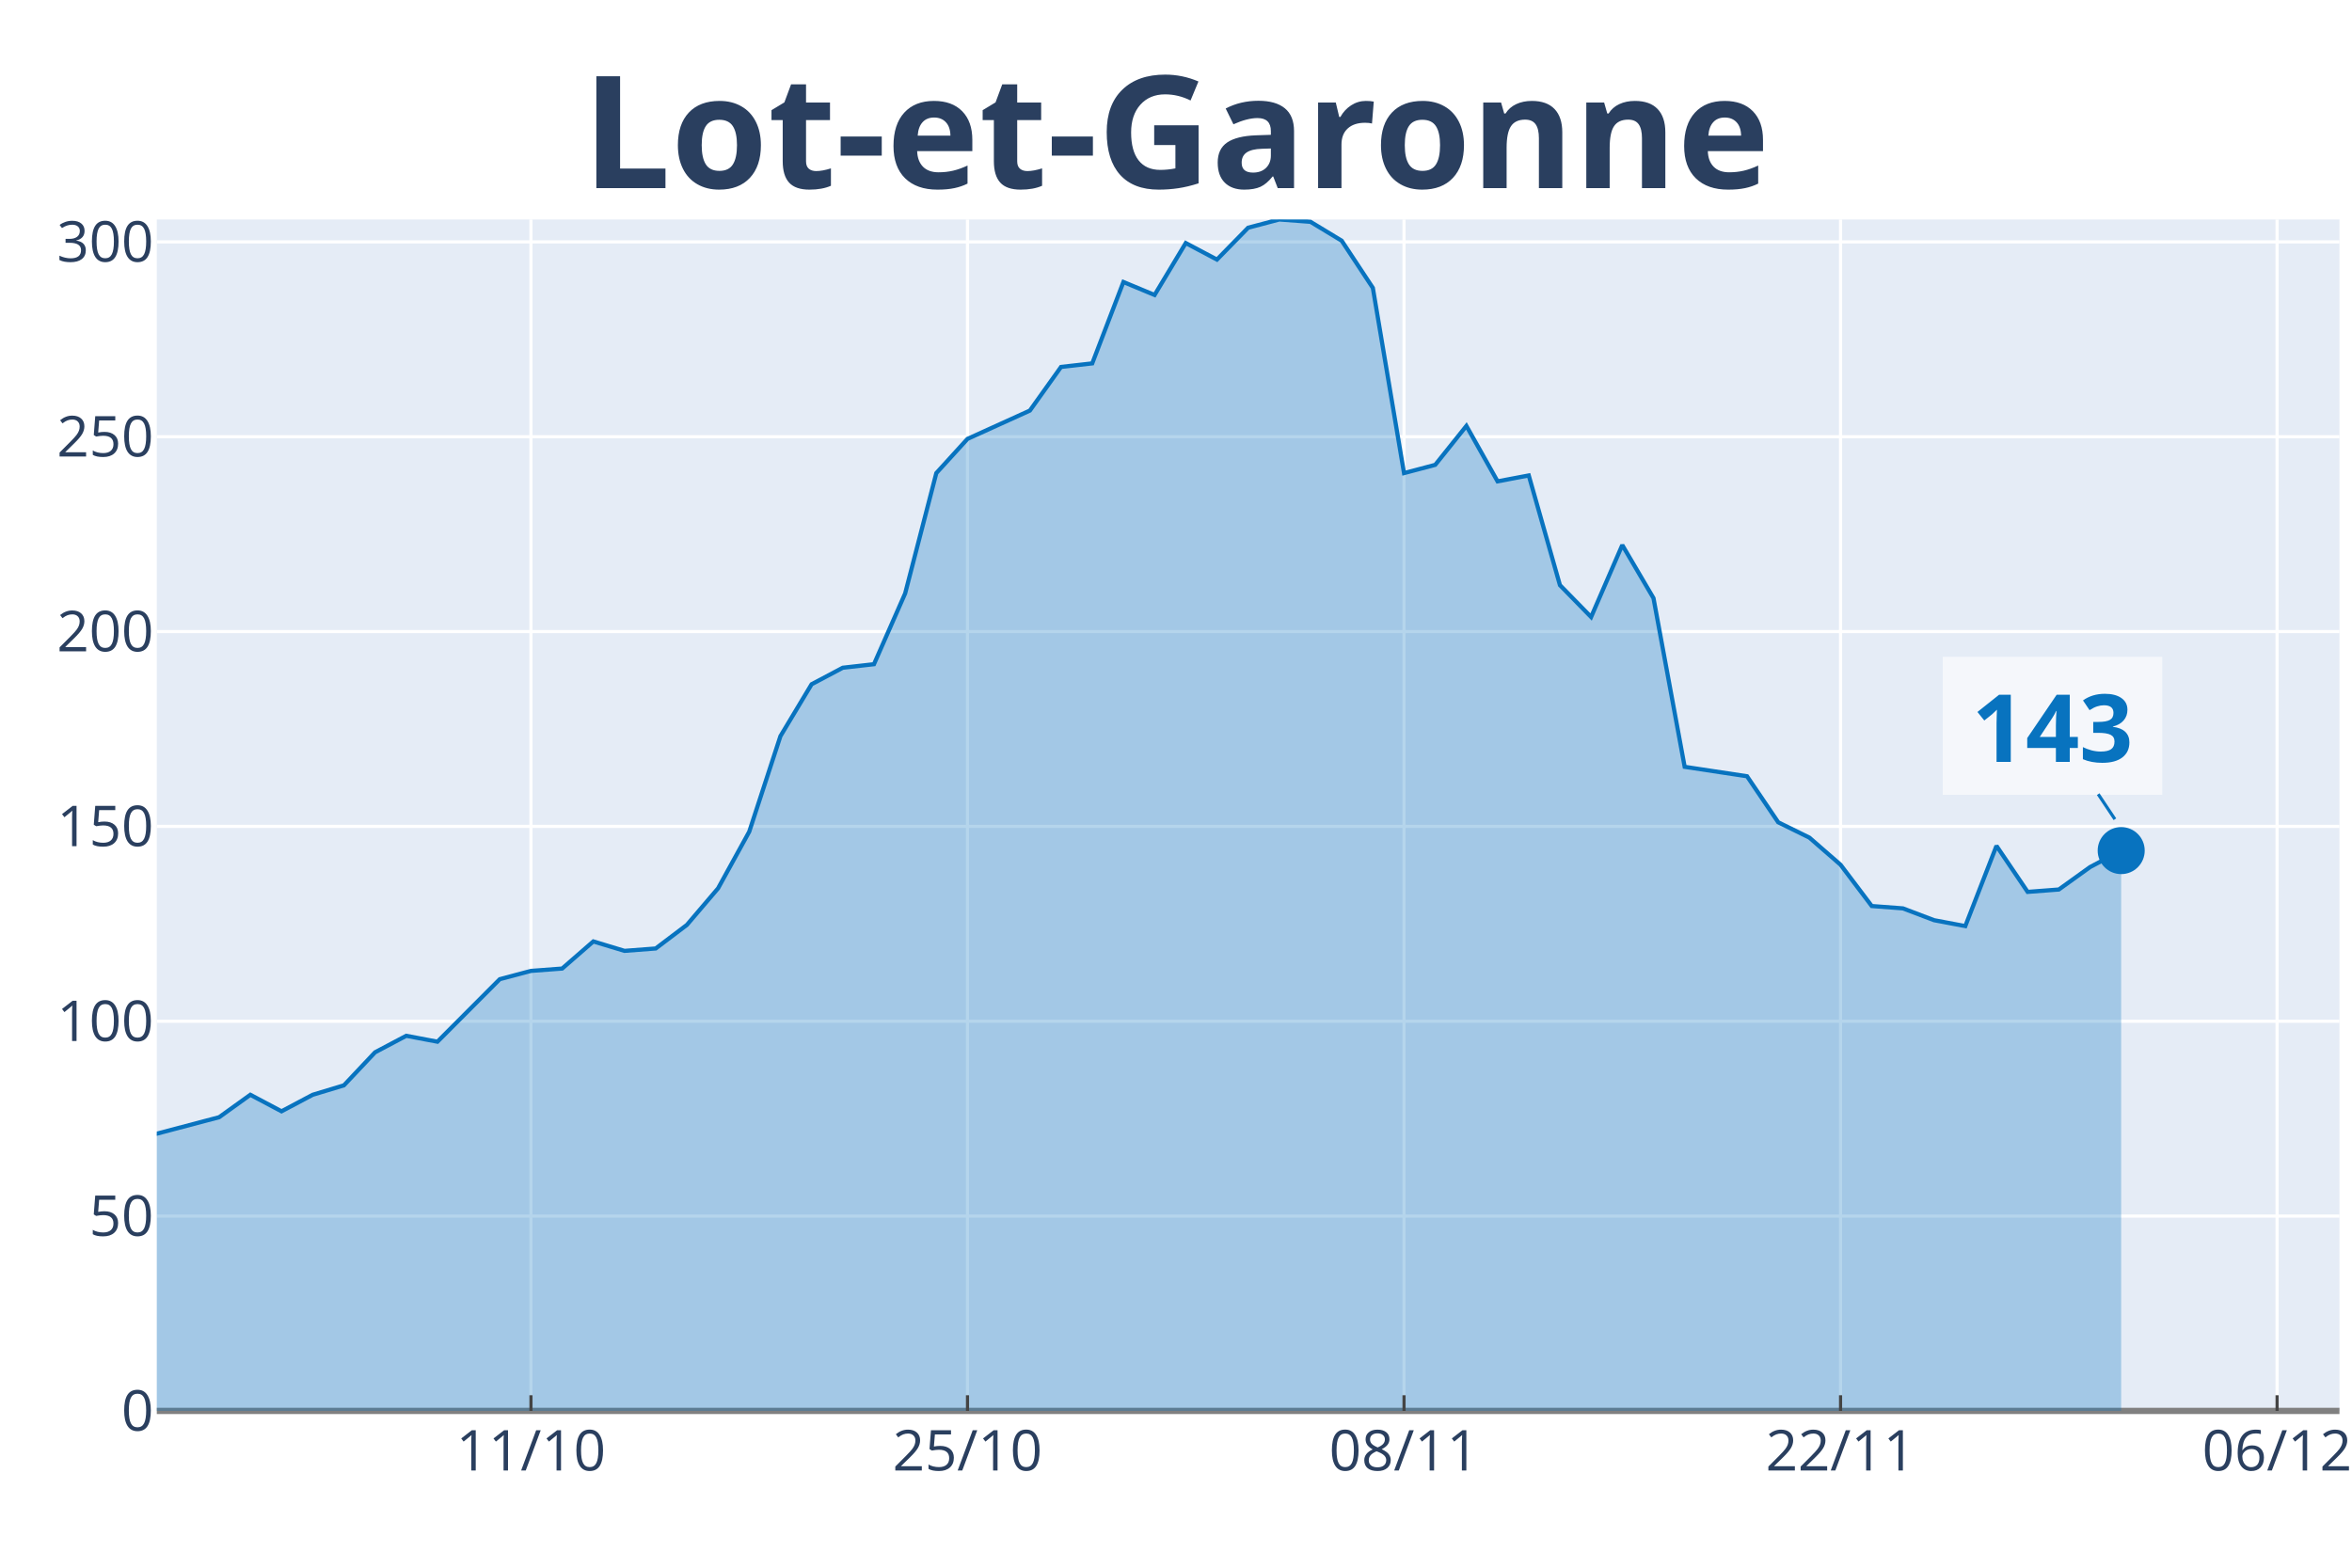
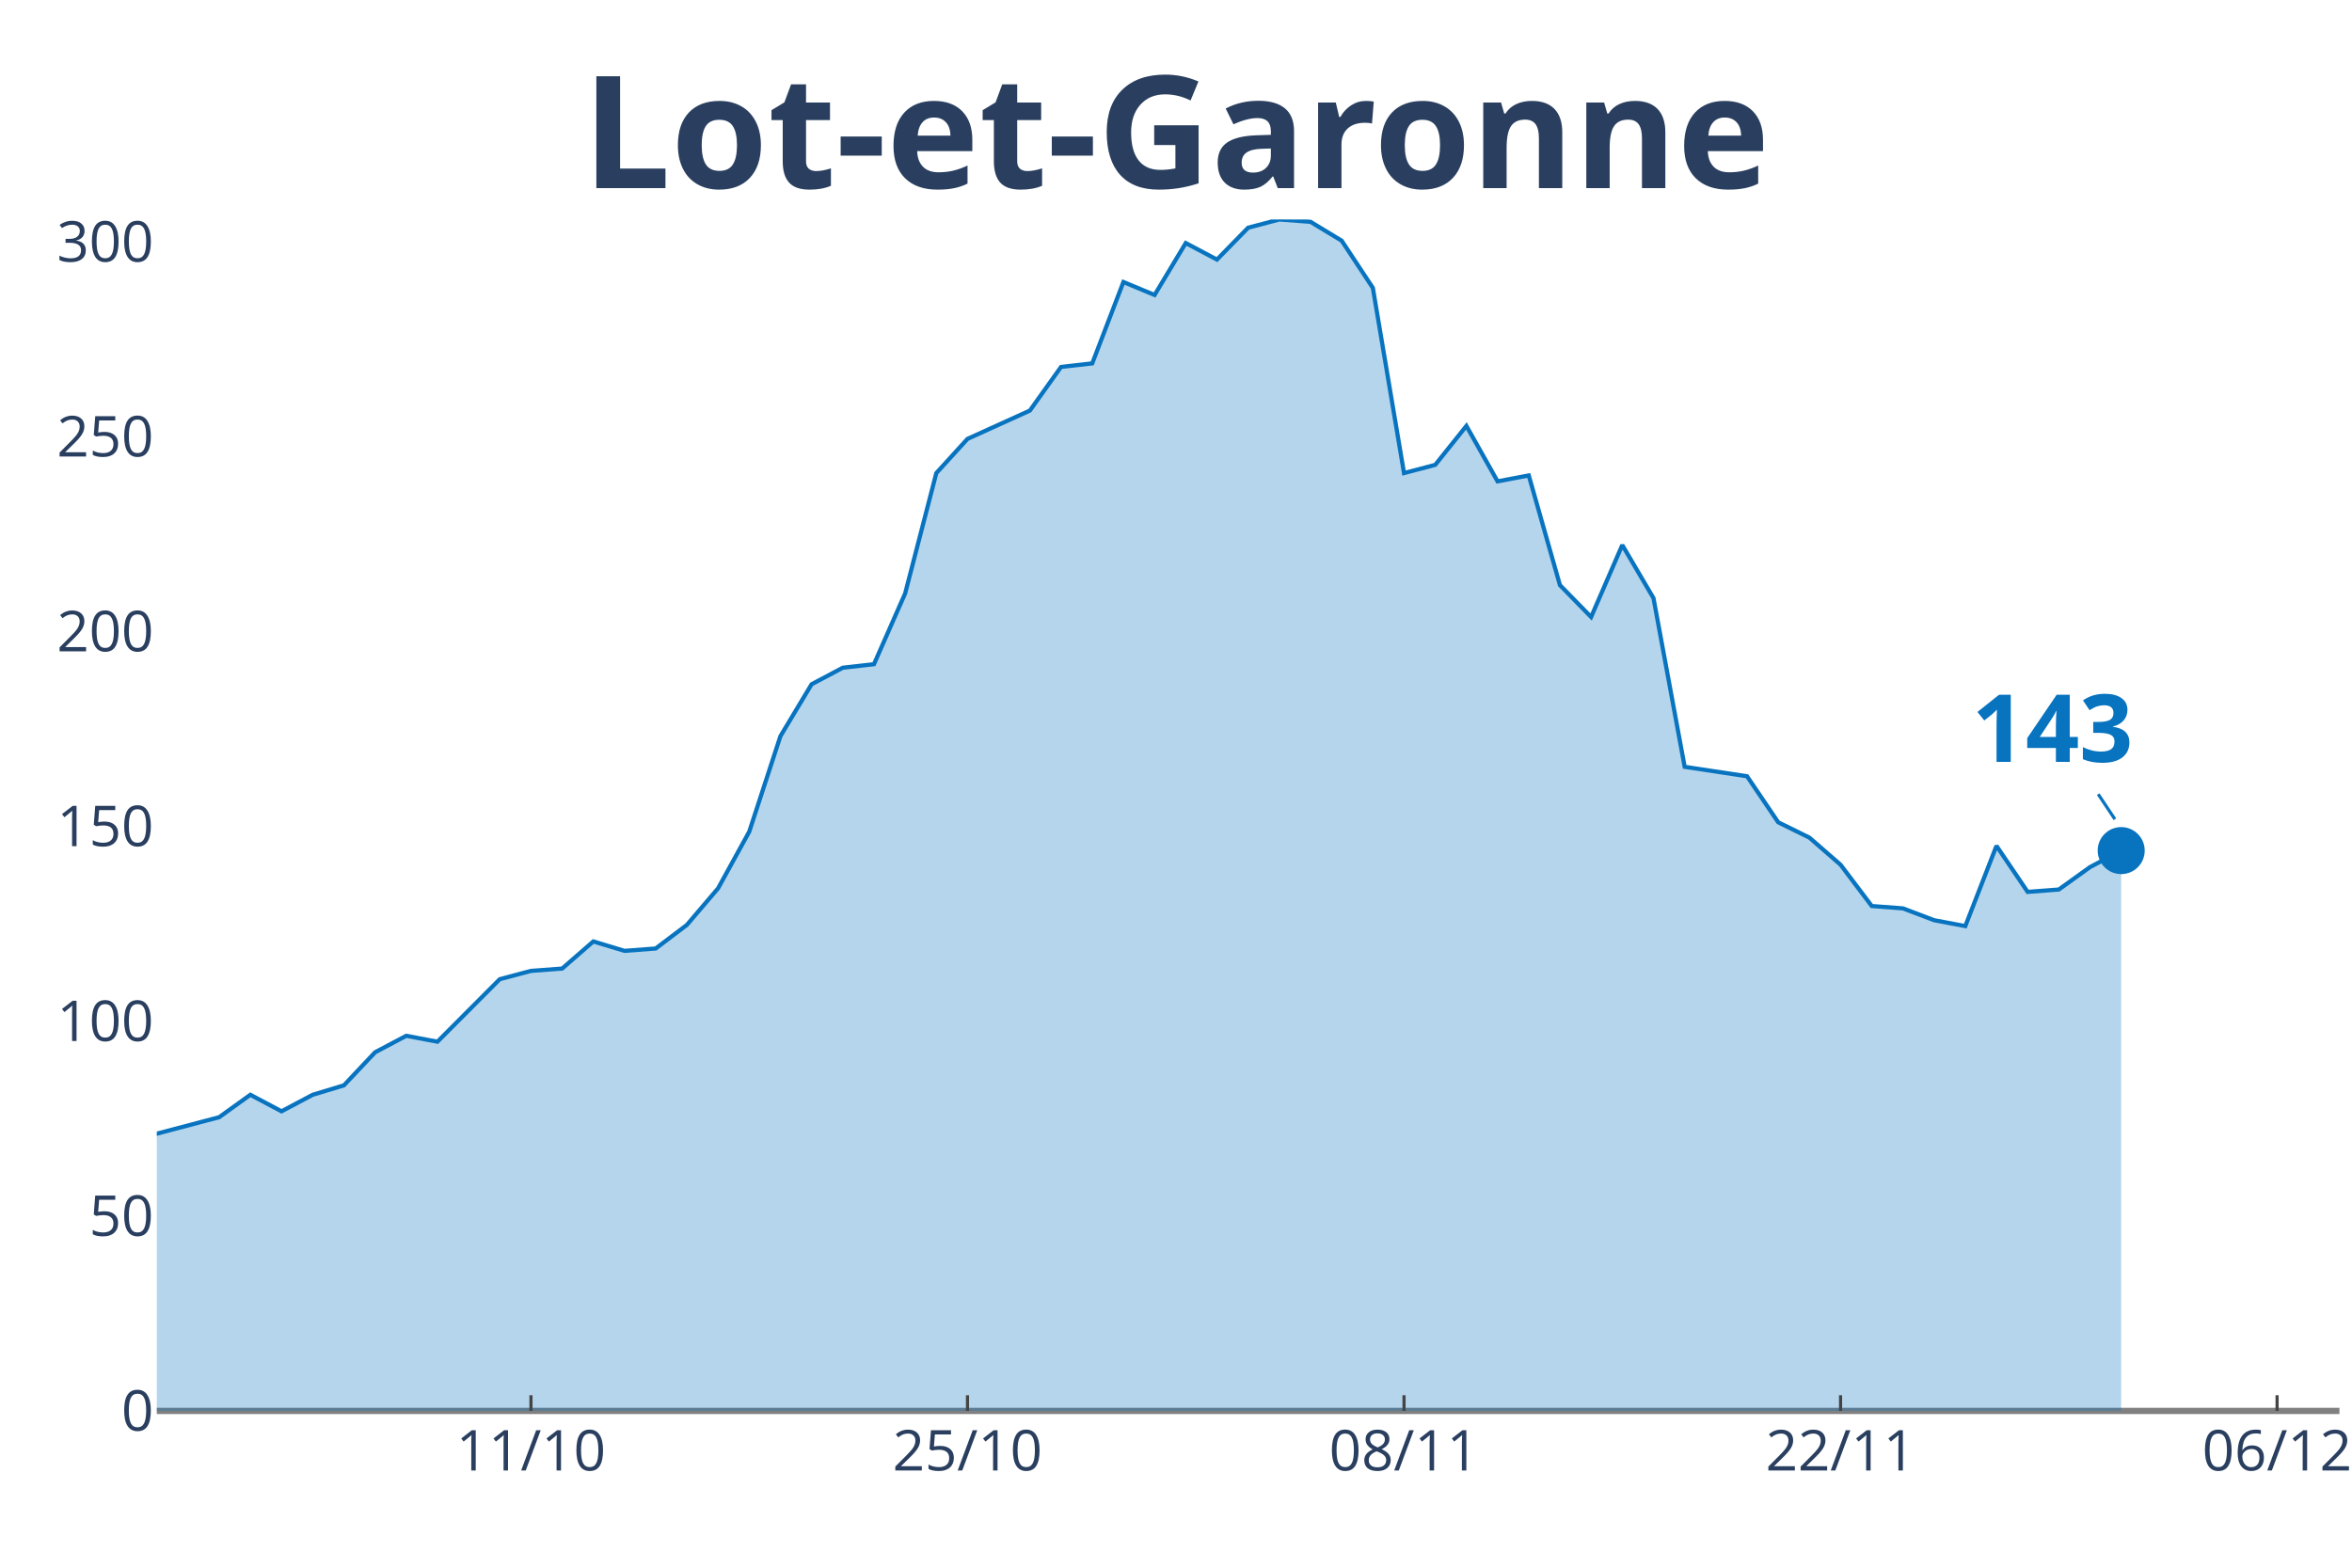
<svg xmlns="http://www.w3.org/2000/svg" class="main-svg" width="1125" height="750" style="" viewBox="0 0 750 500">
-   <rect x="0" y="0" width="750" height="500" style="fill: rgb(255, 255, 255); fill-opacity: 1;" />
-   <defs id="defs-a532cd">
+   <rect x="0" y="0" width="750" height="500" style="fill: rgb(0, 0, 0); fill-opacity: 0;" />
+   <defs id="defs-52e2a7">
    <g class="clips">
-       <clipPath id="clipa532cdxyplot" class="plotclip">
+       <clipPath id="clip52e2a7xyplot" class="plotclip">
        <rect width="696" height="380" />
      </clipPath>
-       <clipPath class="axesclip" id="clipa532cdx">
+       <clipPath class="axesclip" id="clip52e2a7x">
        <rect x="50" y="0" width="696" height="500" />
      </clipPath>
-       <clipPath class="axesclip" id="clipa532cdy">
+       <clipPath class="axesclip" id="clip52e2a7y">
        <rect x="0" y="70" width="750" height="380" />
      </clipPath>
-       <clipPath class="axesclip" id="clipa532cdxy">
+       <clipPath class="axesclip" id="clip52e2a7xy">
        <rect x="50" y="70" width="696" height="380" />
      </clipPath>
    </g>
    <g class="gradients" />
  </defs>
  <g class="bglayer">
-     <rect class="bg" x="50" y="70" width="696" height="380" style="fill: rgb(229, 236, 246); fill-opacity: 1; stroke-width: 0;" />
+     <rect class="bg" x="50" y="70" width="696" height="380" style="fill: rgb(0, 0, 0); fill-opacity: 0; stroke-width: 0;" />
  </g>
  <g class="layer-below">
    <g class="imagelayer" />
    <g class="shapelayer" />
  </g>
  <g class="cartesianlayer">
    <g class="subplot xy">
      <g class="layer-subplot">
        <g class="shapelayer" />
        <g class="imagelayer" />
      </g>
      <g class="gridlayer">
        <g class="x">
          <path class="xgrid crisp" transform="translate(169.31,0)" d="M0,70v380" style="stroke: rgb(255, 255, 255); stroke-opacity: 1; stroke-width: 1px;" />
          <path class="xgrid crisp" transform="translate(308.51,0)" d="M0,70v380" style="stroke: rgb(255, 255, 255); stroke-opacity: 1; stroke-width: 1px;" />
          <path class="xgrid crisp" transform="translate(447.71,0)" d="M0,70v380" style="stroke: rgb(255, 255, 255); stroke-opacity: 1; stroke-width: 1px;" />
          <path class="xgrid crisp" transform="translate(586.91,0)" d="M0,70v380" style="stroke: rgb(255, 255, 255); stroke-opacity: 1; stroke-width: 1px;" />
          <path class="xgrid crisp" transform="translate(726.11,0)" d="M0,70v380" style="stroke: rgb(255, 255, 255); stroke-opacity: 1; stroke-width: 1px;" />
        </g>
        <g class="y">
          <path class="ygrid crisp" transform="translate(0,387.86)" d="M50,0h696" style="stroke: rgb(255, 255, 255); stroke-opacity: 1; stroke-width: 1px;" />
          <path class="ygrid crisp" transform="translate(0,325.72)" d="M50,0h696" style="stroke: rgb(255, 255, 255); stroke-opacity: 1; stroke-width: 1px;" />
          <path class="ygrid crisp" transform="translate(0,263.57)" d="M50,0h696" style="stroke: rgb(255, 255, 255); stroke-opacity: 1; stroke-width: 1px;" />
          <path class="ygrid crisp" transform="translate(0,201.43)" d="M50,0h696" style="stroke: rgb(255, 255, 255); stroke-opacity: 1; stroke-width: 1px;" />
          <path class="ygrid crisp" transform="translate(0,139.29)" d="M50,0h696" style="stroke: rgb(255, 255, 255); stroke-opacity: 1; stroke-width: 1px;" />
          <path class="ygrid crisp" transform="translate(0,77.15)" d="M50,0h696" style="stroke: rgb(255, 255, 255); stroke-opacity: 1; stroke-width: 1px;" />
        </g>
      </g>
      <g class="zerolinelayer">
        <path class="yzl zl crisp" transform="translate(0,450)" d="M50,0h696" style="stroke: rgb(128, 128, 128); stroke-opacity: 1; stroke-width: 2px;" />
      </g>
      <path class="xlines-below" />
      <path class="ylines-below" />
      <g class="overlines-below" />
      <g class="xaxislayer-below" />
      <g class="yaxislayer-below" />
      <g class="overaxes-below" />
-       <g class="plot" transform="translate(50, 70)" clip-path="url('#clipa532cdxyplot')">
+       <g class="plot" transform="translate(50, 70)" clip-path="url('#clip52e2a7xyplot')">
        <g class="scatterlayer mlayer">
-           <g class="trace scatter trace993c91" style="stroke-miterlimit: 2;">
+           <g class="trace scatter trace3b826f" style="stroke-miterlimit: 2;">
            <g class="fills">
              <g>
                <path class="js-fill" d="M626.4,380L-1352.23,380L-1352.23,377.74L-566.74,373.98L-556.8,371.72L-517.03,370.59L-507.09,369.84L-447.43,361.56L-437.49,355.54L-417.6,346.14L-407.66,338.99L-397.71,338.61L-387.77,328.46L-357.94,317.17L-348,319.43L-338.06,322.44L-328.11,320.55L-318.17,322.44L-308.23,318.3L-288.34,309.64L-278.4,299.86L-268.46,297.98L-258.51,299.86L-238.63,294.97L-228.69,296.85L-178.97,302.12L-169.03,309.27L-149.14,308.51L-139.2,312.28L-129.26,310.4L-119.31,311.52L-109.37,305.88L-99.43,296.1L-89.49,299.11L-79.54,298.73L-69.6,297.98L-59.66,300.24L-39.77,300.61L-29.83,299.11L-9.94,293.09L0,291.58L19.89,286.32L29.83,279.17L39.77,284.44L49.71,279.17L59.66,276.16L69.6,265.62L79.54,260.36L89.49,262.24L109.37,242.3L119.31,239.66L129.26,238.91L139.2,230.26L149.14,233.27L159.09,232.51L169.03,224.99L178.97,213.33L188.91,195.27L198.86,164.79L208.8,148.24L218.74,142.97L228.69,141.84L238.63,119.27L248.57,80.89L258.51,69.98L278.4,60.95L288.34,47.03L298.29,45.9L308.23,19.94L318.17,24.08L328.11,7.52L338.06,12.79L348,2.63L357.94,0L367.89,0.75L377.83,6.77L387.77,21.82L397.71,80.89L407.66,78.26L417.6,65.84L427.54,83.52L437.49,81.64L447.43,116.63L457.37,126.79L467.31,103.84L477.26,120.77L487.2,174.57L507.09,177.58L517.03,192.26L526.97,197.15L536.91,205.8L546.86,218.97L556.8,219.72L566.74,223.49L576.69,225.37L586.63,199.78L596.57,214.46L606.51,213.7L616.46,206.55L626.4,201.29" style="fill: rgb(8, 115, 191); fill-opacity: 0.3; stroke-width: 0;" />
              </g>
            </g>
            <g class="errorbars" />
            <g class="lines">
              <path class="js-line" d="M-1352.23,377.74L-566.74,373.98L-556.8,371.72L-517.03,370.59L-507.09,369.84L-447.43,361.56L-437.49,355.54L-417.6,346.14L-407.66,338.99L-397.71,338.61L-387.77,328.46L-357.94,317.17L-348,319.43L-338.06,322.44L-328.11,320.55L-318.17,322.44L-308.23,318.3L-288.34,309.64L-278.4,299.86L-268.46,297.98L-258.51,299.86L-238.63,294.97L-228.69,296.85L-178.97,302.12L-169.03,309.27L-149.14,308.51L-139.2,312.28L-129.26,310.4L-119.31,311.52L-109.37,305.88L-99.43,296.1L-89.49,299.11L-79.54,298.73L-69.6,297.98L-59.66,300.24L-39.77,300.61L-29.83,299.11L-9.94,293.09L0,291.58L19.89,286.32L29.83,279.17L39.77,284.44L49.71,279.17L59.66,276.16L69.6,265.62L79.54,260.36L89.49,262.24L109.37,242.3L119.31,239.66L129.26,238.91L139.2,230.26L149.14,233.27L159.09,232.51L169.03,224.99L178.97,213.33L188.91,195.27L198.86,164.79L208.8,148.24L218.74,142.97L228.69,141.84L238.63,119.27L248.57,80.89L258.51,69.98L278.4,60.95L288.34,47.03L298.29,45.9L308.23,19.94L318.17,24.08L328.11,7.52L338.06,12.79L348,2.63L357.94,0L367.89,0.75L377.83,6.77L387.77,21.82L397.71,80.89L407.66,78.26L417.6,65.84L427.54,83.52L437.49,81.64L447.43,116.63L457.37,126.79L467.31,103.84L477.26,120.77L487.2,174.57L507.09,177.58L517.03,192.26L526.97,197.15L536.91,205.8L546.86,218.97L556.8,219.72L566.74,223.49L576.69,225.37L586.63,199.78L596.57,214.46L606.51,213.7L616.46,206.55L626.4,201.29" style="vector-effect: non-scaling-stroke; fill: none; stroke: rgb(8, 115, 191); stroke-opacity: 1; stroke-width: 2px; opacity: 1;" />
            </g>
            <g class="points" />
            <g class="text" />
          </g>
-           <g class="trace scatter traced7593e" style="stroke-miterlimit: 2; opacity: 1;">
+           <g class="trace scatter trace6838f0" style="stroke-miterlimit: 2; opacity: 1;">
            <g class="fills" />
            <g class="errorbars" />
            <g class="lines" />
            <g class="points">
              <path class="point" transform="translate(626.4,201.29)" d="M7.5,0A7.5,7.5 0 1,1 0,-7.5A7.5,7.5 0 0,1 7.5,0Z" style="opacity: 1; stroke-width: 0px; fill: rgb(8, 115, 191); fill-opacity: 1;" />
            </g>
            <g class="text" />
          </g>
        </g>
      </g>
      <g class="overplot" />
      <path class="xlines-above crisp" style="fill: none; stroke-width: 1px; stroke: rgb(0, 0, 0); stroke-opacity: 0;" d="" />
      <path class="ylines-above crisp" style="fill: none;" d="M0,0" />
      <g class="overlines-above" />
      <g class="xaxislayer-above">
        <path class="xtick ticks crisp" d="M0,450v-5" transform="translate(169.31,0)" style="stroke: rgb(68, 68, 68); stroke-opacity: 1; stroke-width: 1px;" />
        <path class="xtick ticks crisp" d="M0,450v-5" transform="translate(308.51,0)" style="stroke: rgb(68, 68, 68); stroke-opacity: 1; stroke-width: 1px;" />
        <path class="xtick ticks crisp" d="M0,450v-5" transform="translate(447.71,0)" style="stroke: rgb(68, 68, 68); stroke-opacity: 1; stroke-width: 1px;" />
        <path class="xtick ticks crisp" d="M0,450v-5" transform="translate(586.91,0)" style="stroke: rgb(68, 68, 68); stroke-opacity: 1; stroke-width: 1px;" />
        <path class="xtick ticks crisp" d="M0,450v-5" transform="translate(726.11,0)" style="stroke: rgb(68, 68, 68); stroke-opacity: 1; stroke-width: 1px;" />
        <g class="xtick">
          <text text-anchor="middle" x="0" y="469" transform="translate(169.31,0)" style="font-family: 'Open Sans', verdana, arial, sans-serif; font-size: 18px; fill: rgb(42, 63, 95); fill-opacity: 1; white-space: pre;">11/10</text>
        </g>
        <g class="xtick">
          <text text-anchor="middle" x="0" y="469" transform="translate(308.51,0)" style="font-family: 'Open Sans', verdana, arial, sans-serif; font-size: 18px; fill: rgb(42, 63, 95); fill-opacity: 1; white-space: pre;">25/10</text>
        </g>
        <g class="xtick">
          <text text-anchor="middle" x="0" y="469" transform="translate(447.71,0)" style="font-family: 'Open Sans', verdana, arial, sans-serif; font-size: 18px; fill: rgb(42, 63, 95); fill-opacity: 1; white-space: pre;">08/11</text>
        </g>
        <g class="xtick">
          <text text-anchor="middle" x="0" y="469" transform="translate(586.91,0)" style="font-family: 'Open Sans', verdana, arial, sans-serif; font-size: 18px; fill: rgb(42, 63, 95); fill-opacity: 1; white-space: pre;">22/11</text>
        </g>
        <g class="xtick">
          <text text-anchor="middle" x="0" y="469" transform="translate(726.11,0)" style="font-family: 'Open Sans', verdana, arial, sans-serif; font-size: 18px; fill: rgb(42, 63, 95); fill-opacity: 1; white-space: pre;">06/12</text>
        </g>
      </g>
      <g class="yaxislayer-above">
        <g class="ytick">
          <text text-anchor="end" x="49" y="6.3" transform="translate(0,450)" style="font-family: 'Open Sans', verdana, arial, sans-serif; font-size: 18px; fill: rgb(42, 63, 95); fill-opacity: 1; white-space: pre;">0</text>
        </g>
        <g class="ytick">
          <text text-anchor="end" x="49" y="6.3" transform="translate(0,387.86)" style="font-family: 'Open Sans', verdana, arial, sans-serif; font-size: 18px; fill: rgb(42, 63, 95); fill-opacity: 1; white-space: pre;">50</text>
        </g>
        <g class="ytick">
          <text text-anchor="end" x="49" y="6.3" transform="translate(0,325.72)" style="font-family: 'Open Sans', verdana, arial, sans-serif; font-size: 18px; fill: rgb(42, 63, 95); fill-opacity: 1; white-space: pre;">100</text>
        </g>
        <g class="ytick">
          <text text-anchor="end" x="49" y="6.3" transform="translate(0,263.57)" style="font-family: 'Open Sans', verdana, arial, sans-serif; font-size: 18px; fill: rgb(42, 63, 95); fill-opacity: 1; white-space: pre;">150</text>
        </g>
        <g class="ytick">
          <text text-anchor="end" x="49" y="6.3" transform="translate(0,201.43)" style="font-family: 'Open Sans', verdana, arial, sans-serif; font-size: 18px; fill: rgb(42, 63, 95); fill-opacity: 1; white-space: pre;">200</text>
        </g>
        <g class="ytick">
          <text text-anchor="end" x="49" y="6.3" transform="translate(0,139.29)" style="font-family: 'Open Sans', verdana, arial, sans-serif; font-size: 18px; fill: rgb(42, 63, 95); fill-opacity: 1; white-space: pre;">250</text>
        </g>
        <g class="ytick">
          <text text-anchor="end" x="49" y="6.3" transform="translate(0,77.15)" style="font-family: 'Open Sans', verdana, arial, sans-serif; font-size: 18px; fill: rgb(42, 63, 95); fill-opacity: 1; white-space: pre;">300</text>
        </g>
      </g>
      <g class="overaxes-above" />
    </g>
  </g>
  <g class="polarlayer" />
  <g class="ternarylayer" />
  <g class="geolayer" />
  <g class="funnelarealayer" />
  <g class="pielayer" />
  <g class="treemaplayer" />
  <g class="sunburstlayer" />
  <g class="glimages" />
-   <defs id="topdefs-a532cd">
+   <defs id="topdefs-52e2a7">
    <g class="clips" />
  </defs>
  <g class="layer-above">
    <g class="imagelayer" />
    <g class="shapelayer" />
  </g>
  <g class="infolayer">
    <g class="g-gtitle">
      <text class="gtitle" x="375" y="25" text-anchor="middle" dy="0.7em" style="font-family: 'Open Sans', verdana, arial, sans-serif; font-size: 50px; fill: rgb(42, 63, 95); opacity: 1; font-weight: normal; white-space: pre;">
        <tspan style="font-weight:bold">Lot-et-Garonne</tspan>
      </text>
    </g>
    <g class="g-xtitle" />
    <g class="g-ytitle" />
    <g class="annotation" data-index="0" style="opacity: 1;">
      <g class="annotation-text-g" transform="rotate(0,654.4,231.29)">
        <g class="cursor-pointer" transform="translate(619, 209)">
          <rect class="bg" x="0.5" y="0.5" width="70" height="44" style="stroke-width: 1px; stroke: rgb(0, 0, 0); stroke-opacity: 0; fill: rgb(255, 255, 255); fill-opacity: 0.6;" />
          <text class="annotation-text" text-anchor="middle" x="35.484" y="34" style="font-family: 'Open Sans', verdana, arial, sans-serif; font-size: 30px; fill: rgb(8, 115, 191); fill-opacity: 1; white-space: pre;">
            <tspan style="font-weight:bold">143 </tspan>
          </text>
        </g>
      </g>
      <g class="annotation-arrow-g" style="opacity: 1;">
        <path d="M669.067,253.29L674.4,261.29" style="stroke-width: 1px; stroke: rgb(8, 115, 191); stroke-opacity: 1; stroke-dasharray: 0px, 0px, 9.615px, 9.615px;" />
      </g>
    </g>
  </g>
</svg>
